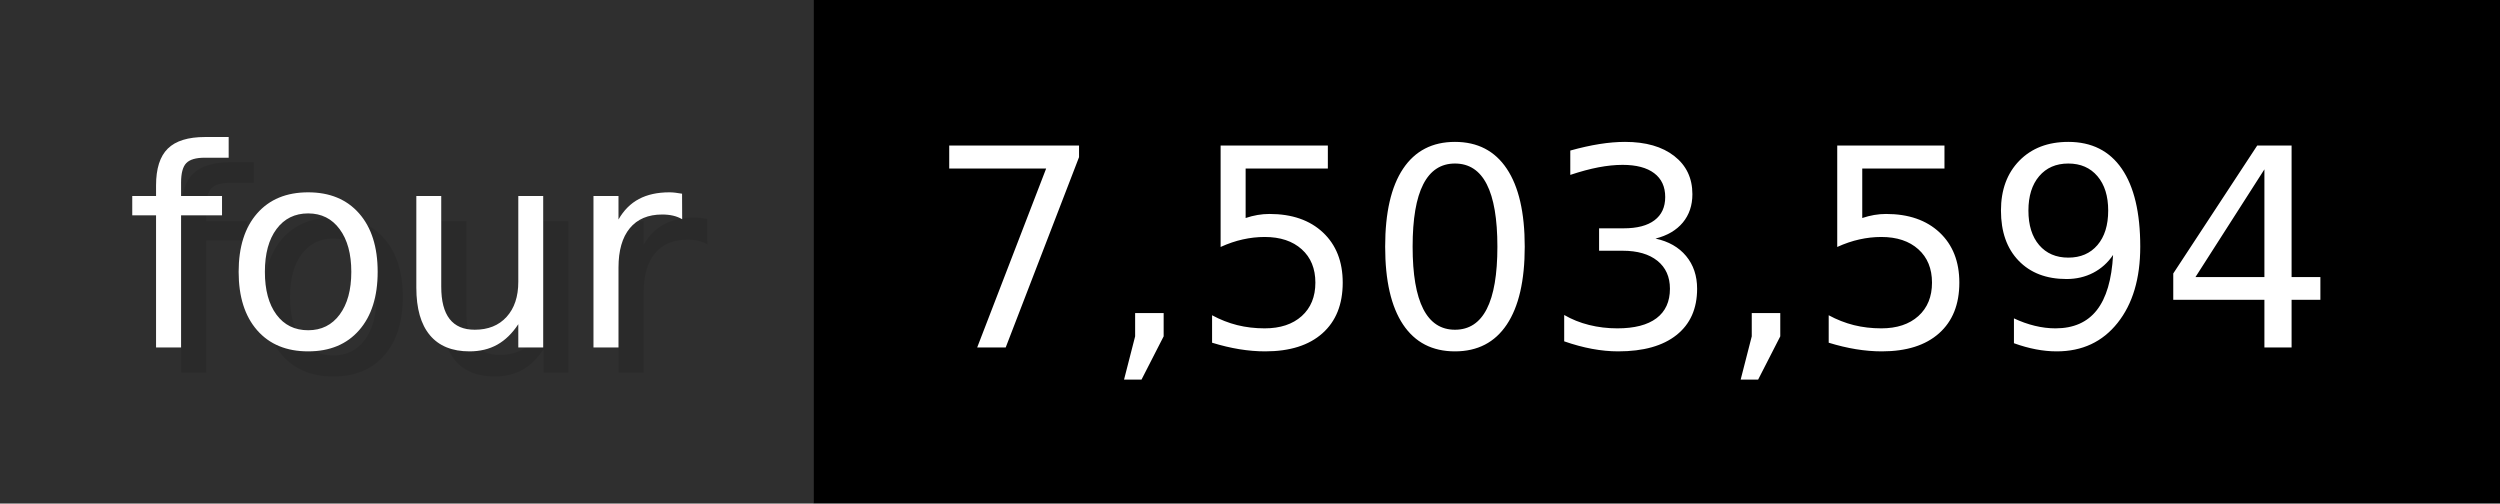
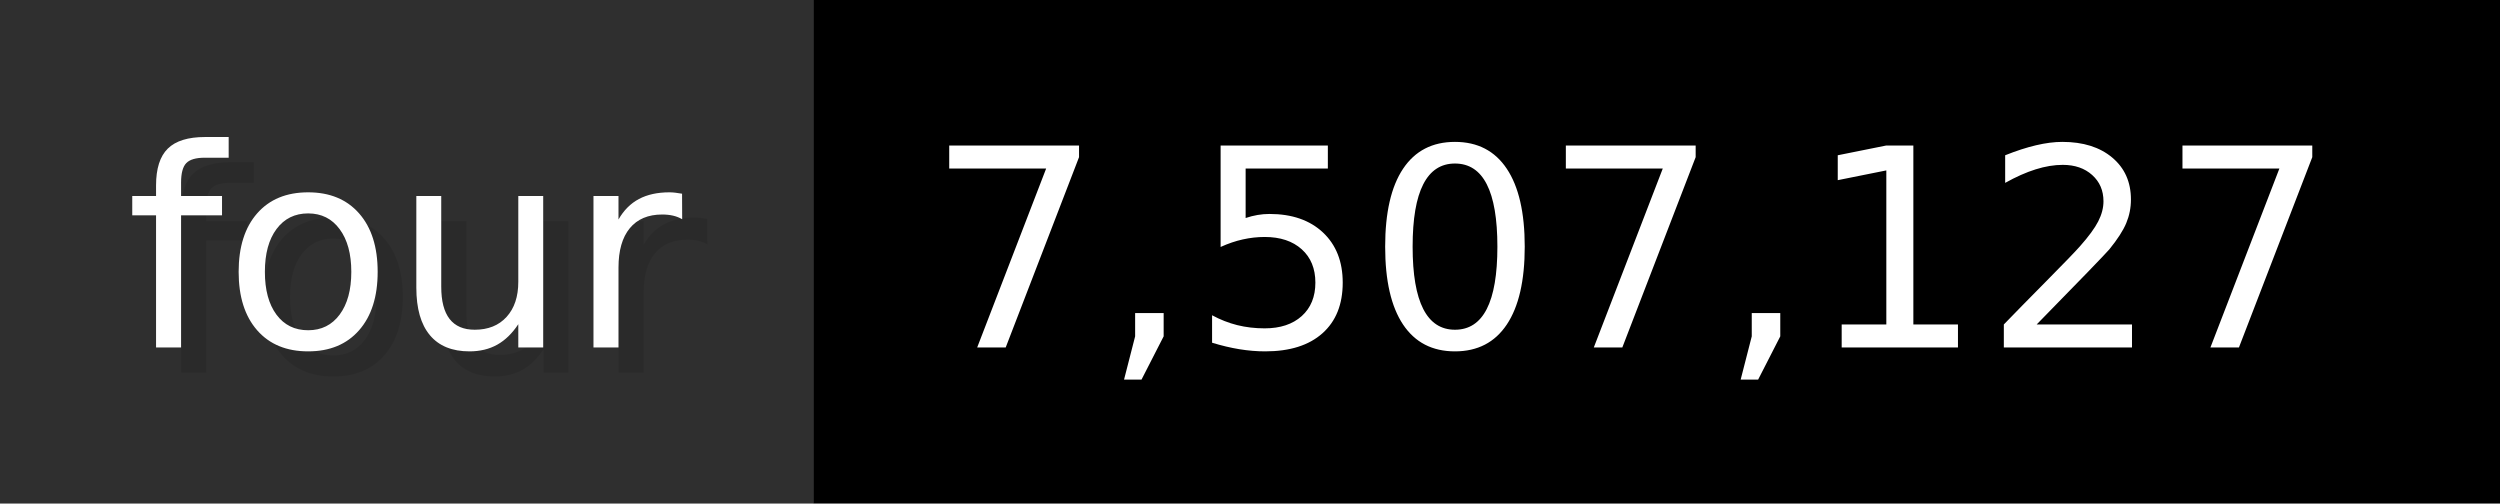
- <svg xmlns="http://www.w3.org/2000/svg" width="99.3" height="20" viewBox="0 0 993 200" role="img" aria-label="four: 7,503,594">
+ <svg xmlns="http://www.w3.org/2000/svg" width="99.3" height="20" viewBox="0 0 993 200" role="img" aria-label="four: 7,507,127">
  <g>
    <rect fill="#2F2F2F" width="323" height="200" />
    <rect fill="#" x="323" width="670" height="200" />
  </g>
  <g aria-hidden="true" fill="#fff" text-anchor="start" font-family="Verdana,DejaVu Sans,sans-serif" font-size="110">
    <text x="60" y="148" textLength="223" fill="#000" opacity="0.1">four</text>
    <text x="50" y="138" textLength="223">four</text>
-     <text x="378" y="148" textLength="570" fill="#000" opacity="0.1">7,503,594</text>
-     <text x="368" y="138" textLength="570">7,503,594</text>
+     <text x="378" y="148" textLength="570" fill="#000" opacity="0.1">7,507,127</text>
+     <text x="368" y="138" textLength="570">7,507,127</text>
  </g>
</svg>
